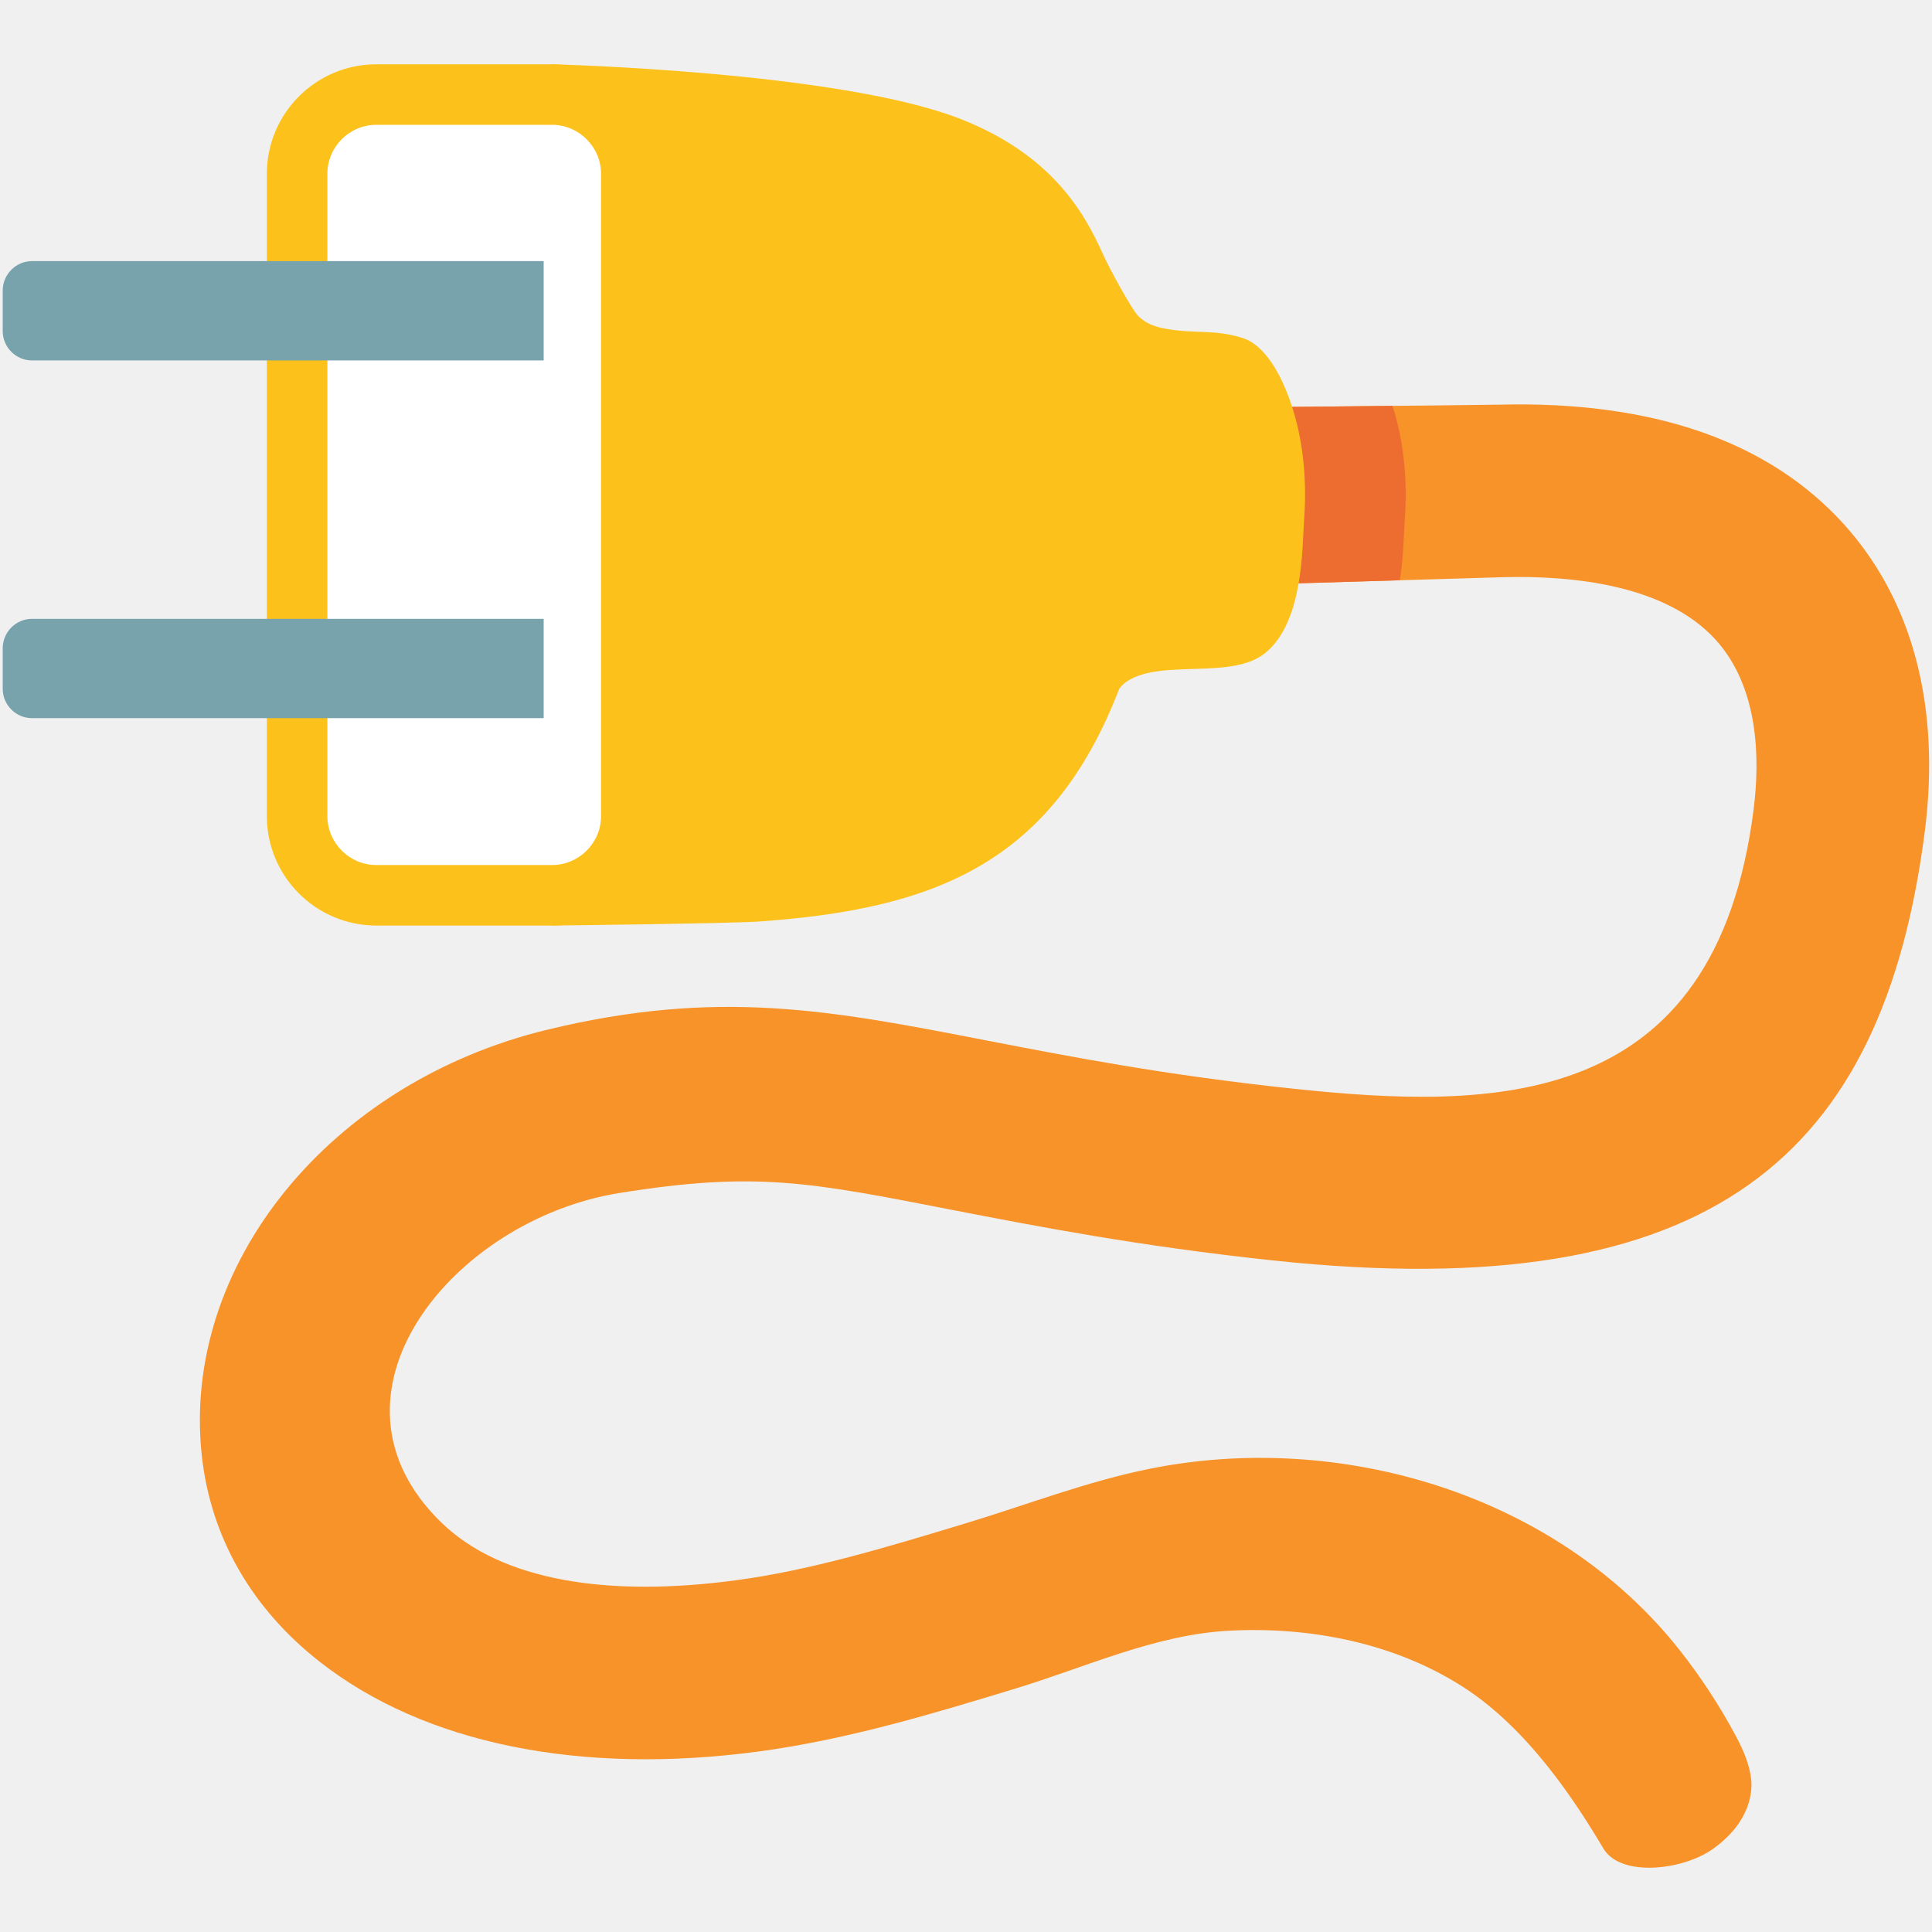
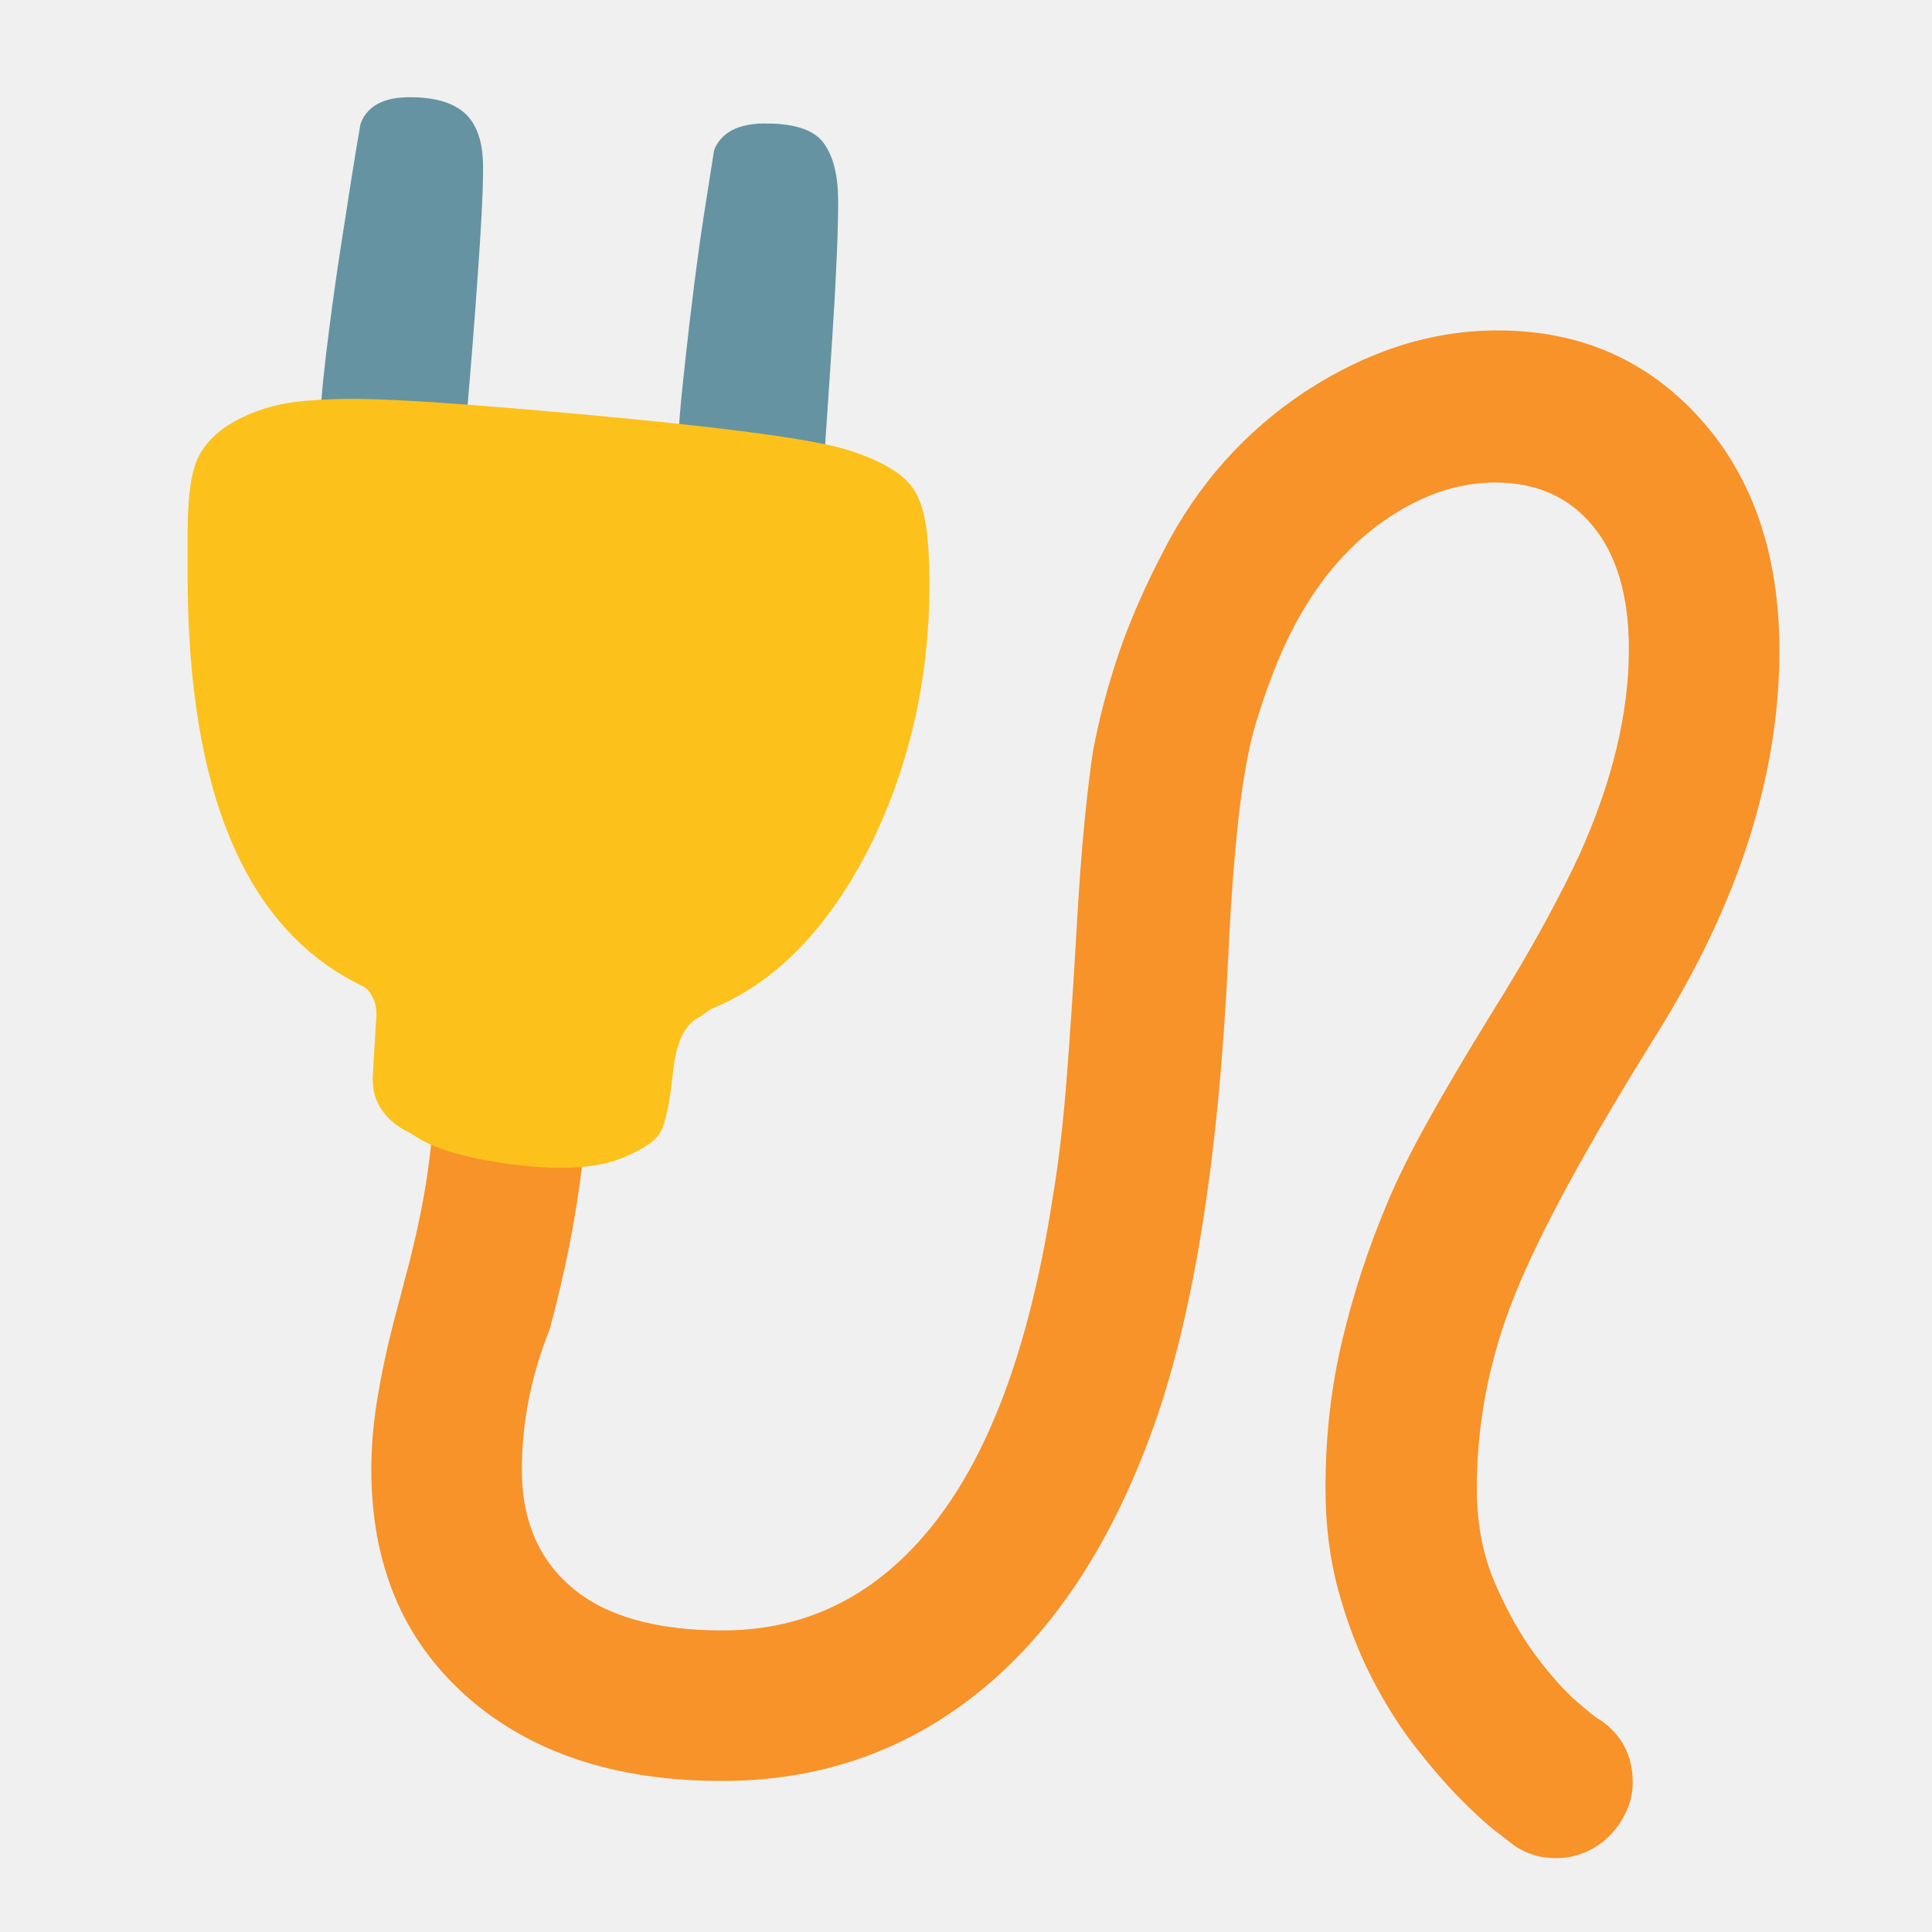
- <svg xmlns="http://www.w3.org/2000/svg" xmlns:xlink="http://www.w3.org/1999/xlink" width="128" height="128">
-   <defs>
-     <path id="a" d="M116.02 117.9c-.09-.87-.44-1.83-1.04-2.93a38.533 38.533 0 0 0-3.68-5.62c-8.16-10.36-22.5-14.6-35.18-12.03-4.17.85-8.1 2.38-12.16 3.61-5.28 1.6-10.27 3.11-15.23 3.77-8.5 1.14-15.5.02-19.46-3.8-8.79-8.48.75-20.09 11.76-21.86 9.05-1.45 12.57-.73 22.11 1.13 5.47 1.06 12.28 2.39 21.23 3.34 29.23 3.12 40.39-7.06 43.15-28.4 1.06-8.27-.79-15.31-5.35-20.37-4.99-5.52-12.68-8.19-22.87-7.93-1.13.03-23.18.24-23.18.24v11.89s22.43-.67 23.48-.7c4.6-.12 10.78.51 14.08 4.16 2.85 3.16 2.93 7.86 2.5 11.24-2.54 20.03-17.31 19.89-30.58 18.48-8.46-.9-14.72-2.12-20.26-3.19-10.3-2-17.75-3.45-29.08-.71C21.84 71.71 12 83.84 13.37 96.44c.59 5.4 3.3 10.13 7.83 13.67 6.91 5.41 17.23 7.52 29.07 5.93 5.87-.79 11.53-2.5 17.01-4.17 4.62-1.4 9.25-3.57 14.13-3.83 5.43-.29 10.98.83 15.47 3.69 4.38 2.79 7.53 7.68 9.35 10.74 1.15 1.93 5.3 1.44 7.28.01 2.5-1.8 2.59-3.82 2.51-4.58z" />
+ <svg xmlns="http://www.w3.org/2000/svg" version="1.1" viewBox="-30 -210 799.382 799.382" id="svg1" width="799.382" height="799.382">
+   <defs id="defs1">
+     <linearGradient id="_Linear1" x1="0" y1="0" x2="1" y2="0" gradientUnits="userSpaceOnUse" gradientTransform="matrix(0,452.943,-452.943,0,-1902.432,136.842)">
+       <stop offset="0" style="stop-color:rgb(111,161,58);stop-opacity:1" id="stop3" />
+       <stop offset="1" style="stop-color:rgb(255,202,40);stop-opacity:1" id="stop5" />
+     </linearGradient>
  </defs>
-   <use xlink:href="#a" overflow="visible" fill="#f79329" />
-   <clipPath id="b">
-     <use xlink:href="#a" overflow="visible" />
-   </clipPath>
-   <path d="M43.24 4.26s1.86 4.33.98 7.81c-.54 2.14-.66 4.35-.8 6.55-.59 9.23-.81 18.69-.5 27.93.14 4.23-1.59 10.76-1.59 10.76l1.91 4.01s11.78-.13 13.76-.27c11.51-.82 19.34-3.78 23.82-15.41.14-.19.3-.37.55-.52 2.35-1.49 6.96-.03 9.18-1.9 2.5-2.1 2.39-7.04 2.52-8.78.22-2.99-.13-6.33-1.44-9.14-.52-1.12-1.42-2.53-2.65-2.91-1.88-.59-3.15-.26-5.08-.61-.68-.12-1.34-.34-1.84-.87-.42-.44-1.9-3.13-2.33-4.1-1.3-2.89-3.49-6.59-9.4-8.92-8.06-3.17-27.09-3.63-27.09-3.63z" clip-path="url(#b)" fill="#ed6c30" />
-   <path d="M36.57 4.26s1.86 4.33.98 7.81c-.54 2.14-.67 4.35-.8 6.55-.59 9.23-.81 18.69-.5 27.93.14 4.23-1.59 10.76-1.59 10.76l1.91 4.01s11.79-.13 13.75-.27c11.51-.82 19.35-3.78 23.83-15.41.14-.19.31-.37.55-.52 2.35-1.49 6.96-.03 9.18-1.9 2.5-2.1 2.39-7.04 2.52-8.78.23-2.99-.13-6.33-1.44-9.14-.52-1.12-1.42-2.53-2.64-2.91-1.88-.59-3.16-.26-5.08-.61-.69-.12-1.35-.34-1.85-.87-.42-.44-1.9-3.13-2.33-4.1-1.29-2.89-3.49-6.59-9.4-8.92-8.06-3.17-27.09-3.63-27.09-3.63z" fill="#fcc21b" />
-   <path d="M36.57 4.26H24.93c-4 0-7.25 3.25-7.25 7.25v42.56c0 4 3.25 7.25 7.25 7.25h11.64c4 0 7.25-3.25 7.25-7.25V11.51c0-4-3.25-7.25-7.25-7.25z" fill="#fcc21b" />
-   <path d="M39.82 54.07c0 1.78-1.46 3.24-3.25 3.24H24.93c-1.78 0-3.24-1.46-3.24-3.24V11.51c0-1.78 1.46-3.24 3.24-3.24h11.64c1.78 0 3.25 1.46 3.25 3.24v42.56z" fill="#fff" />
-   <g>
-     <defs>
-       <path id="c" d="M2.12 17.3c-1.07 0-1.94.88-1.94 1.95v2.69c0 1.07.88 1.94 1.94 1.94h33.9V17.3H2.12z" />
-     </defs>
-     <use xlink:href="#c" overflow="visible" fill="#78a3ad" />
-     <g>
-       <defs>
-         <path id="d" d="M2.12 41c-1.07 0-1.94.88-1.94 1.95v2.69c0 1.07.88 1.94 1.94 1.94h33.9V41H2.12z" />
-       </defs>
-       <use xlink:href="#d" overflow="visible" fill="#78a3ad" />
-     </g>
-   </g>
+   <path fill="currentColor" d="m 581.036,405.834 c 0,14.48 2.502,27.523 7.506,39.128 5.004,11.605 10.594,21.56 16.769,29.865 6.175,8.305 11.978,14.799 17.408,19.484 5.43,4.685 8.571,7.134 9.423,7.346 8.944,6.175 13.415,14.799 13.415,25.872 0,4.259 -0.905,8.305 -2.715,12.138 -1.81,3.833 -4.152,7.187 -7.027,10.061 -2.875,2.875 -6.229,5.111 -10.061,6.708 -3.833,1.597 -7.666,2.396 -11.499,2.396 -3.62,0 -6.814,-0.426 -9.582,-1.278 -2.768,-0.852 -5.43,-2.129 -7.985,-3.833 -0.852,-0.639 -3.407,-2.609 -7.666,-5.909 -4.259,-3.301 -9.263,-7.879 -15.012,-13.735 -5.749,-5.856 -11.871,-12.936 -18.366,-21.241 -6.495,-8.305 -12.51,-17.834 -18.047,-28.587 -5.536,-10.753 -10.115,-22.678 -13.735,-35.774 -3.62,-13.096 -5.43,-27.31 -5.43,-42.641 0,-21.72 2.342,-42.269 7.027,-61.646 2.342,-9.795 5.057,-19.378 8.145,-28.747 3.088,-9.369 6.654,-18.845 10.7,-28.428 4.046,-9.582 9.529,-20.602 16.45,-33.059 6.921,-12.457 15.172,-26.458 24.754,-42.002 9.582,-15.332 17.461,-28.694 23.636,-40.086 6.175,-11.392 10.966,-20.815 14.373,-28.268 13.628,-30.238 20.442,-58.559 20.442,-84.963 0,-21.933 -4.951,-38.915 -14.853,-50.946 -9.902,-12.031 -23.37,-18.047 -40.405,-18.047 -14.054,0 -27.948,4.312 -41.683,12.936 -13.735,8.624 -25.393,20.389 -34.975,35.295 -4.685,7.24 -8.837,15.119 -12.457,23.636 -3.62,8.518 -6.921,17.674 -9.902,27.469 -2.981,10.008 -5.377,23.051 -7.187,39.128 -1.81,16.077 -3.247,35.401 -4.312,57.973 -4.046,85.176 -14.799,151.188 -32.26,198.034 -17.248,46.634 -41.044,82.088 -71.388,106.364 -30.344,24.275 -65.639,36.413 -105.885,36.413 -43.866,0 -79.001,-11.605 -105.405,-34.816 -13.415,-11.925 -23.37,-25.713 -29.865,-41.364 -6.495,-15.651 -9.742,-33.165 -9.742,-52.543 0,-9.369 0.799,-19.005 2.396,-28.907 1.597,-9.902 3.78,-20.283 6.548,-31.143 l 4.791,-18.206 c 2.555,-9.369 4.791,-18.792 6.708,-28.268 1.916,-9.476 3.407,-19.324 4.472,-29.545 l 62.285,10.221 c -2.555,21.507 -7.027,44.079 -13.415,67.715 -7.666,19.165 -11.499,38.542 -11.499,58.133 0,20.868 6.974,37.158 20.921,48.87 13.948,11.712 34.656,17.568 62.125,17.568 35.348,0 64.681,-14.959 87.998,-44.877 23.317,-29.918 39.554,-74.902 48.71,-134.951 2.342,-14.054 4.206,-29.918 5.59,-47.592 1.384,-17.674 2.715,-37.477 3.993,-59.41 1.065,-19.378 2.236,-35.455 3.514,-48.231 1.278,-12.776 2.449,-22.465 3.514,-29.066 2.555,-13.415 6.069,-26.724 10.541,-39.926 4.472,-13.202 10.647,-27.363 18.526,-42.482 14.054,-27.469 33.645,-49.509 58.772,-66.118 25.766,-16.822 52.277,-25.233 79.533,-25.233 34.07,0 62.072,12.244 84.005,36.732 21.72,24.275 32.58,56.216 32.58,95.823 0,25.553 -4.206,51.585 -12.617,78.096 -8.411,26.511 -21.347,53.714 -38.808,81.609 -28.321,45.356 -47.699,81.024 -58.133,107.003 -10.434,25.979 -15.651,52.596 -15.651,79.853 z" id="path1" style="fill:#f79329;stroke-width:1" />
+   <path id="path2" style="fill:#6593a2;stroke-width:1" d="m 138.312,-169.771 c -5.075,0.149 -10.432,1.109 -14.487,4.373 -2.164,1.833 -3.963,4.238 -4.726,6.991 -2.771,15.744 -5.112,31.62 -7.607,47.435 -1.942,12.475 -3.75,24.95 -5.327,37.469 -0.912,7.08 -1.777,14.26 -2.503,21.358 -0.147,1.649 -0.32,3.519 -0.477,5.253 -0.22,2.439 -0.419,4.88 -0.628,7.32 20.188,0.482 40.375,0.965 60.562,1.447 1.722,-20.114 3.334,-40.254 4.72,-60.41 0.74,-10.585 1.436,-21.227 1.834,-31.852 0.135,-5.839 0.524,-11.902 -0.292,-17.783 -0.774,-5.576 -2.876,-11.252 -7.162,-15.085 -4.528,-3.992 -10.599,-5.636 -16.487,-6.222 -2.464,-0.265 -4.945,-0.315 -7.421,-0.293 z m 147.27,10.859 c -5.315,0.151 -10.917,1.095 -15.23,4.424 -2.185,1.767 -4.041,4.087 -4.91,6.78 -1.945,12.762 -4.121,25.554 -5.921,38.269 -2.908,20.826 -5.301,41.703 -7.48,62.634 -0.534,5.485 -0.983,11.016 -1.333,16.401 -0.187,0.752 -0.012,1.214 0.832,1.14 19.806,3.246 39.612,6.492 59.418,9.737 1.553,-22.802 3.161,-45.601 4.475,-68.418 0.321,-6.173 0.645,-12.465 0.897,-18.687 0.173,-4.214 0.288,-8.316 0.385,-12.547 0.098,-4.099 0.159,-8.204 -0.062,-12.299 -0.037,-0.56 -0.103,-1.46 -0.172,-2.148 -0.067,-0.724 -0.15,-1.47 -0.234,-2.066 -0.74,-5.559 -2.36,-11.206 -5.865,-15.681 -2.302,-2.845 -5.626,-4.65 -9.087,-5.689 -5.065,-1.6 -10.437,-1.886 -15.714,-1.849 z" />
+   <path fill="currentColor" d="m 139.61,258.745 c -2.981,-1.384 -5.643,-3.141 -7.985,-5.27 -2.342,-2.129 -4.206,-4.685 -5.59,-7.666 -1.384,-2.981 -1.97,-6.708 -1.757,-11.179 l 1.278,-21.72 c 0.426,-3.833 0.106,-6.974 -0.958,-9.423 -1.065,-2.449 -2.449,-4.206 -4.152,-5.27 C 71.895,175.22 47.62,118.365 47.62,27.652 V 11.043 c 0,-7.666 0.373,-14.214 1.118,-19.644 0.745,-5.43 1.97,-9.742 3.673,-12.936 3.407,-6.388 9.263,-11.605 17.568,-15.651 8.305,-4.046 17.359,-6.325 27.15,-7.027 15.349,-1.101 28.806,-1.994 109.483,5.27 80.677,7.264 105.281,12.175 115.382,15.491 14.267,4.685 23.21,10.434 26.83,17.248 2.129,3.62 3.62,8.571 4.472,14.853 0.852,6.282 1.278,13.894 1.278,22.838 0,40.033 -8.518,76.871 -25.553,110.516 -17.248,33.219 -38.862,55.045 -64.84,65.479 l -4.472,3.194 c -6.175,2.768 -9.902,10.221 -11.179,22.359 -1.491,14.267 -3.407,22.998 -5.749,26.192 -1.916,2.768 -5.483,5.377 -10.7,7.826 -5.217,2.449 -17.207,9.165 -50.831,4.631 -32.425,-4.373 -38.657,-11.551 -41.638,-12.935 z" id="path3" style="fill:#fcc21b;stroke-width:1" />
</svg>
